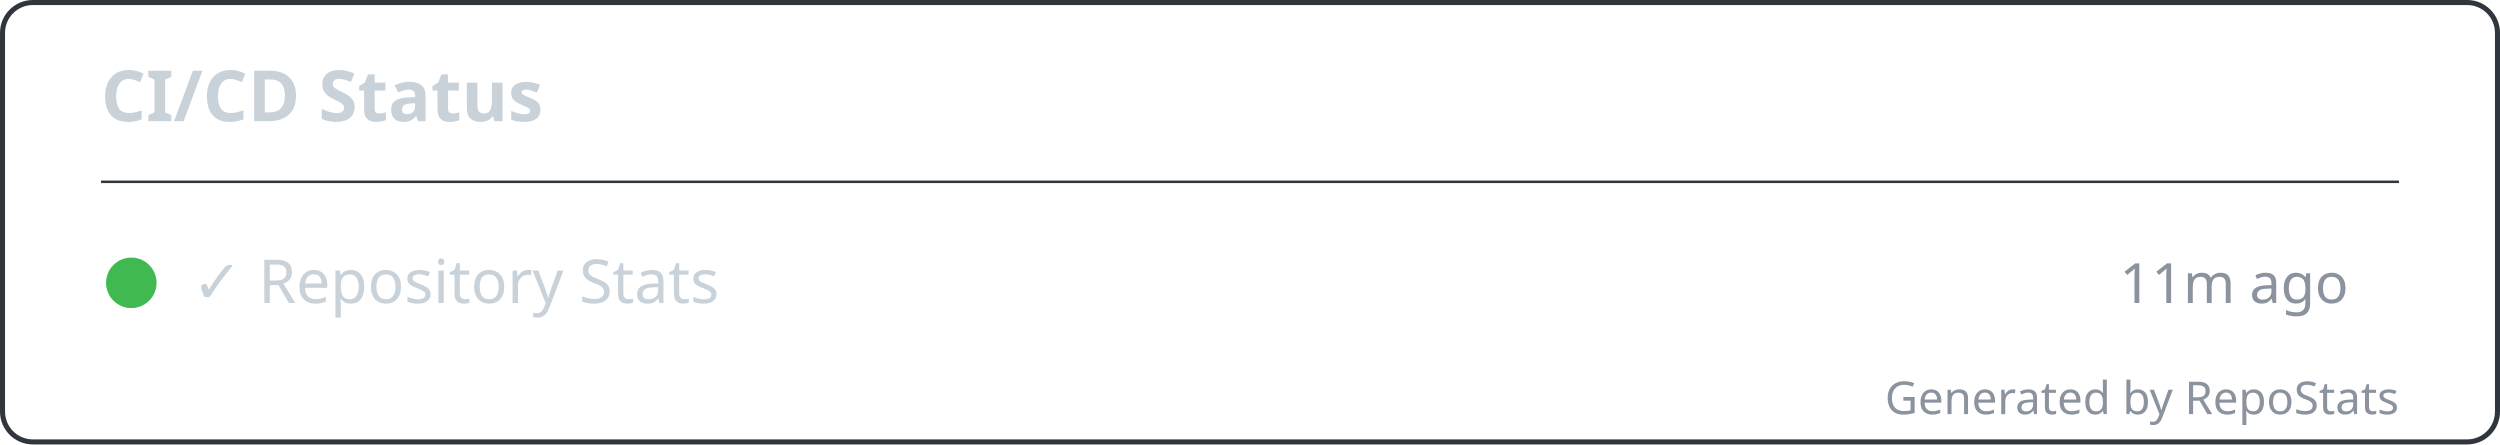
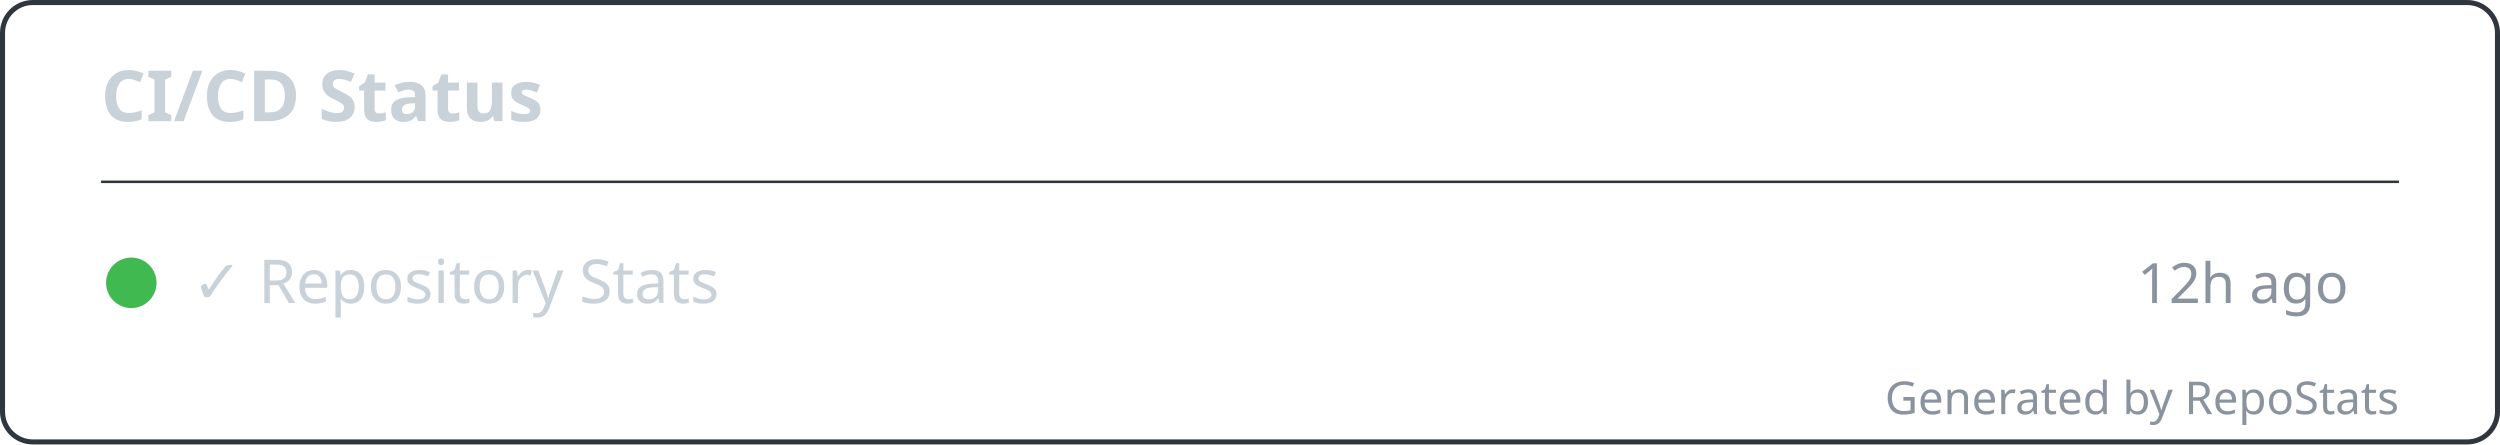
<svg xmlns="http://www.w3.org/2000/svg" width="495" height="88" viewBox="0 0 495 88" fill="none" role="img" aria-labelledby="repostats-ci-cd-status">
  <style>
    .card-bg { fill: #0d1117; }
    .card-border { stroke: #30363d; stroke-width: 1; fill: none; }
    .card-title { font: 600 14px 'Segoe UI', Ubuntu, 'Helvetica Neue', sans-serif; fill: #c9d1d9; }
    .card-text { font: 400 12px 'Segoe UI', Ubuntu, 'Helvetica Neue', sans-serif; fill: #c9d1d9; }
    .card-text-secondary { font: 400 11px 'Segoe UI', Ubuntu, 'Helvetica Neue', sans-serif; fill: #8b949e; }
    .card-accent { fill: #58a6ff; }
    .card-footer { font: 400 9px 'Segoe UI', Ubuntu, 'Helvetica Neue', sans-serif; fill: #8b949e; }
  </style>
  <rect class="card-bg card-border" x="0.5" y="0.5" width="494" height="87" rx="6" />
  <g transform="translate(20, 24)">
    <text class="card-title" x="0" y="0">CI/CD Status</text>
  </g>
  <line x1="20" y1="36" x2="475" y2="36" stroke="#30363d" stroke-width="0.5" />
  <g transform="translate(20, 48)">
    <g transform="translate(0, 0)">
      <circle cx="6" cy="8" r="5" fill="#3fb950" />
      <text class="card-text" x="18" y="12">✓ Repository Stats</text>
-       <text class="card-text-secondary" x="445" y="12" text-anchor="end">11m ago</text>
+       <text class="card-text-secondary" x="445" y="12" text-anchor="end">12h ago</text>
    </g>
  </g>
  <text class="card-footer" x="475" y="82" text-anchor="end">Generated by RepoStats</text>
</svg>
